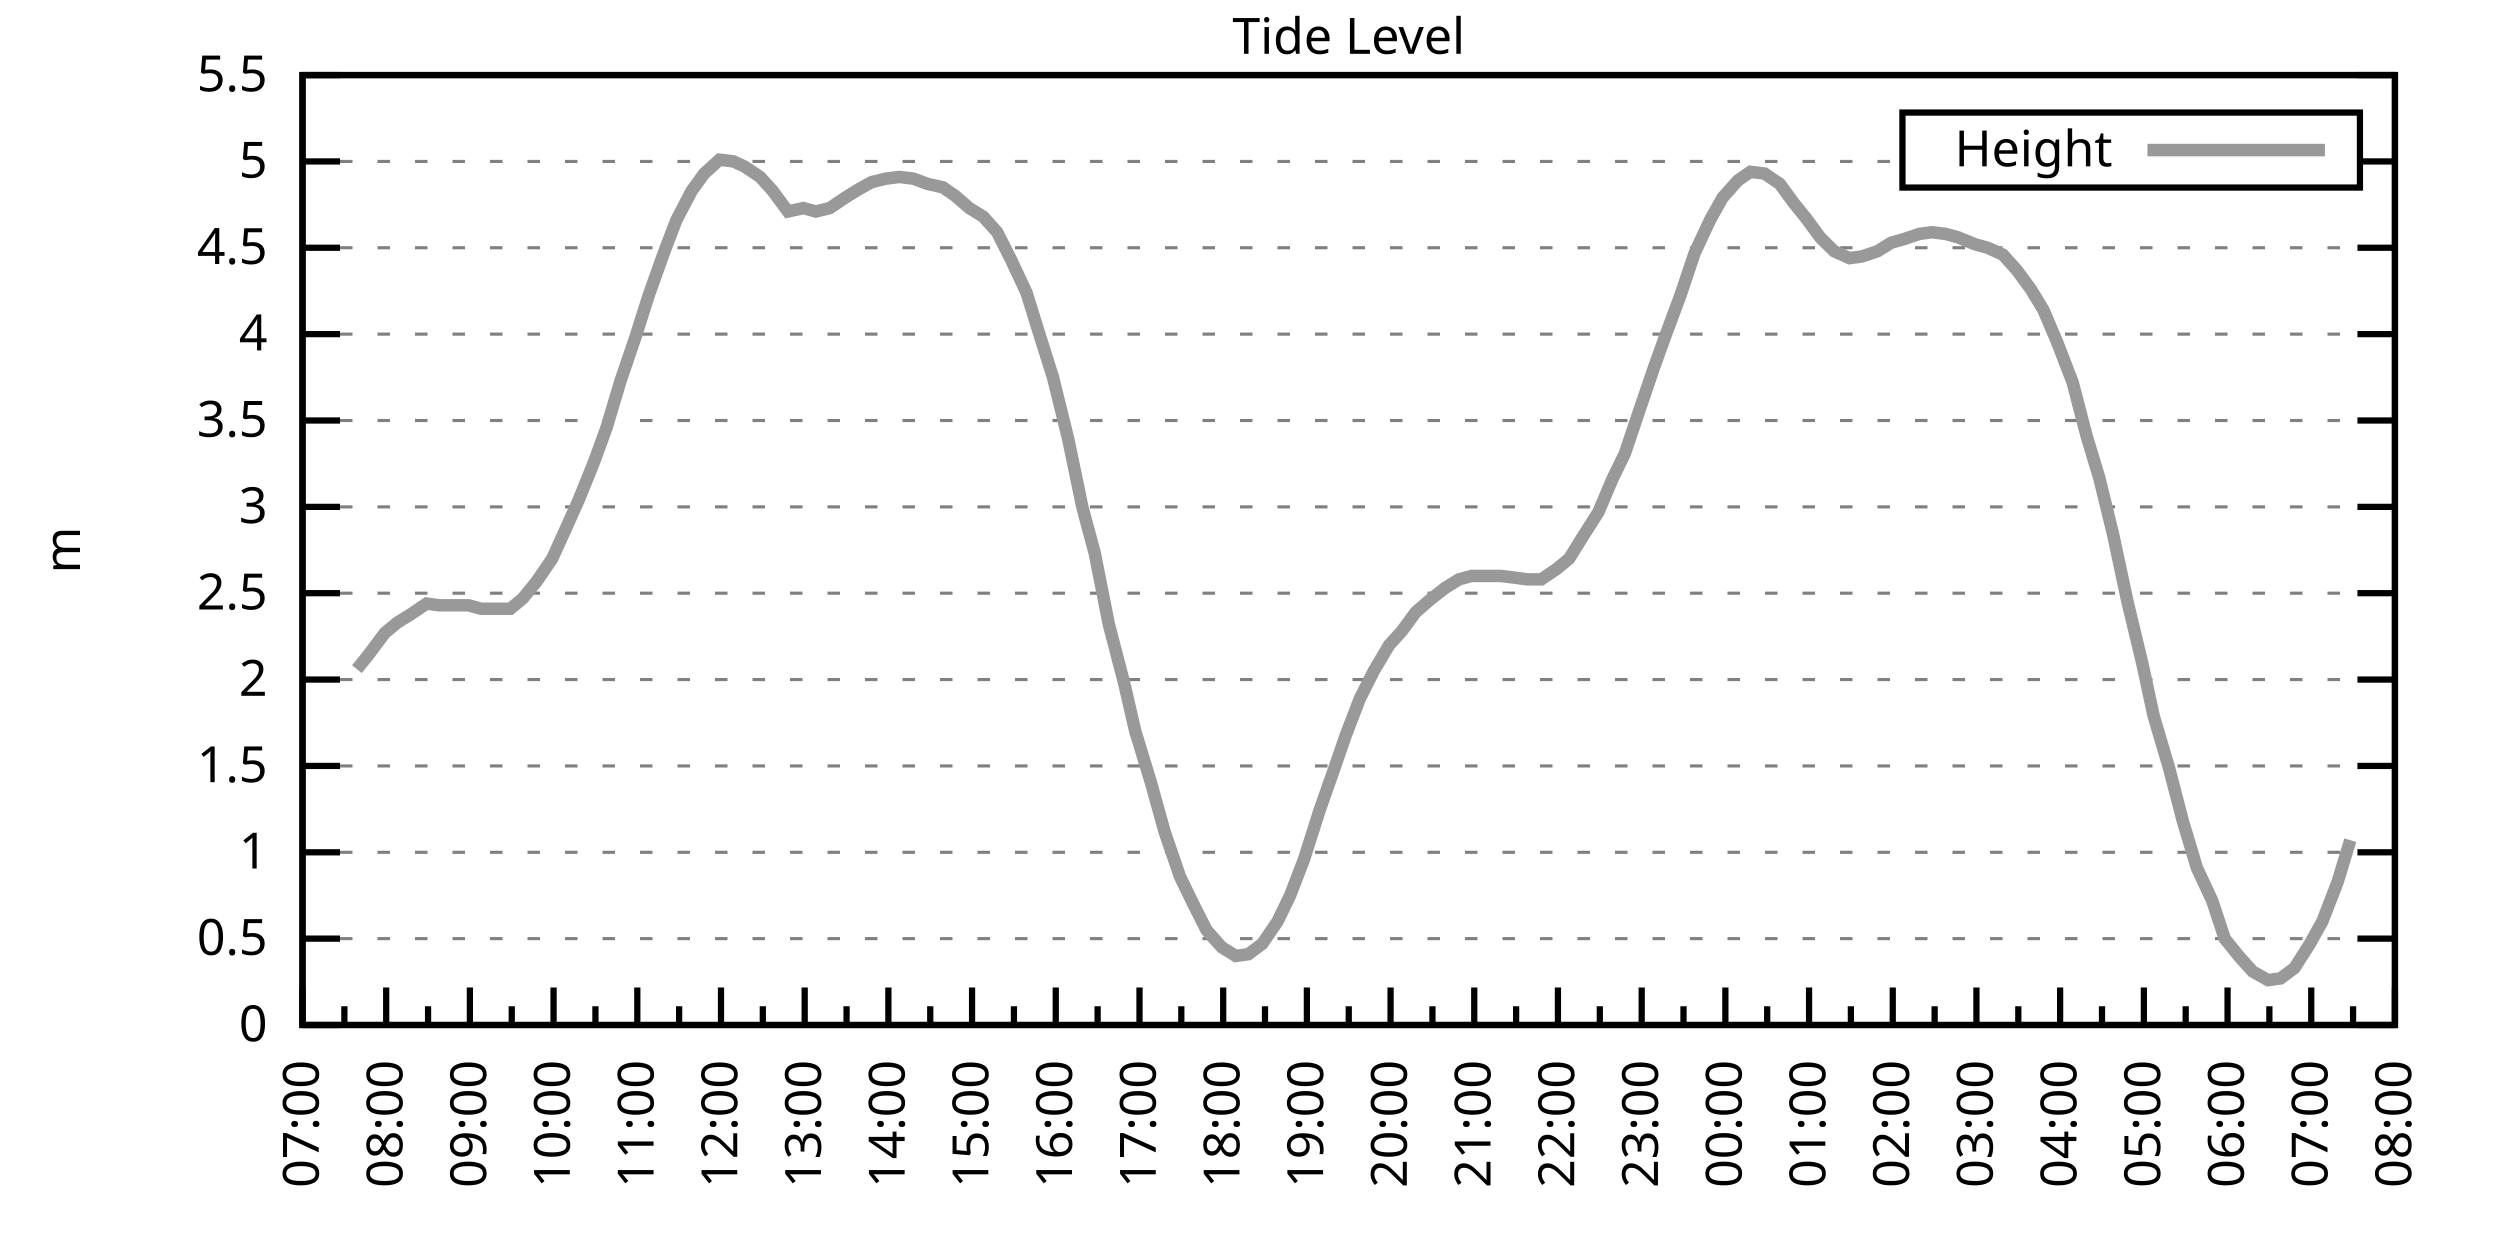
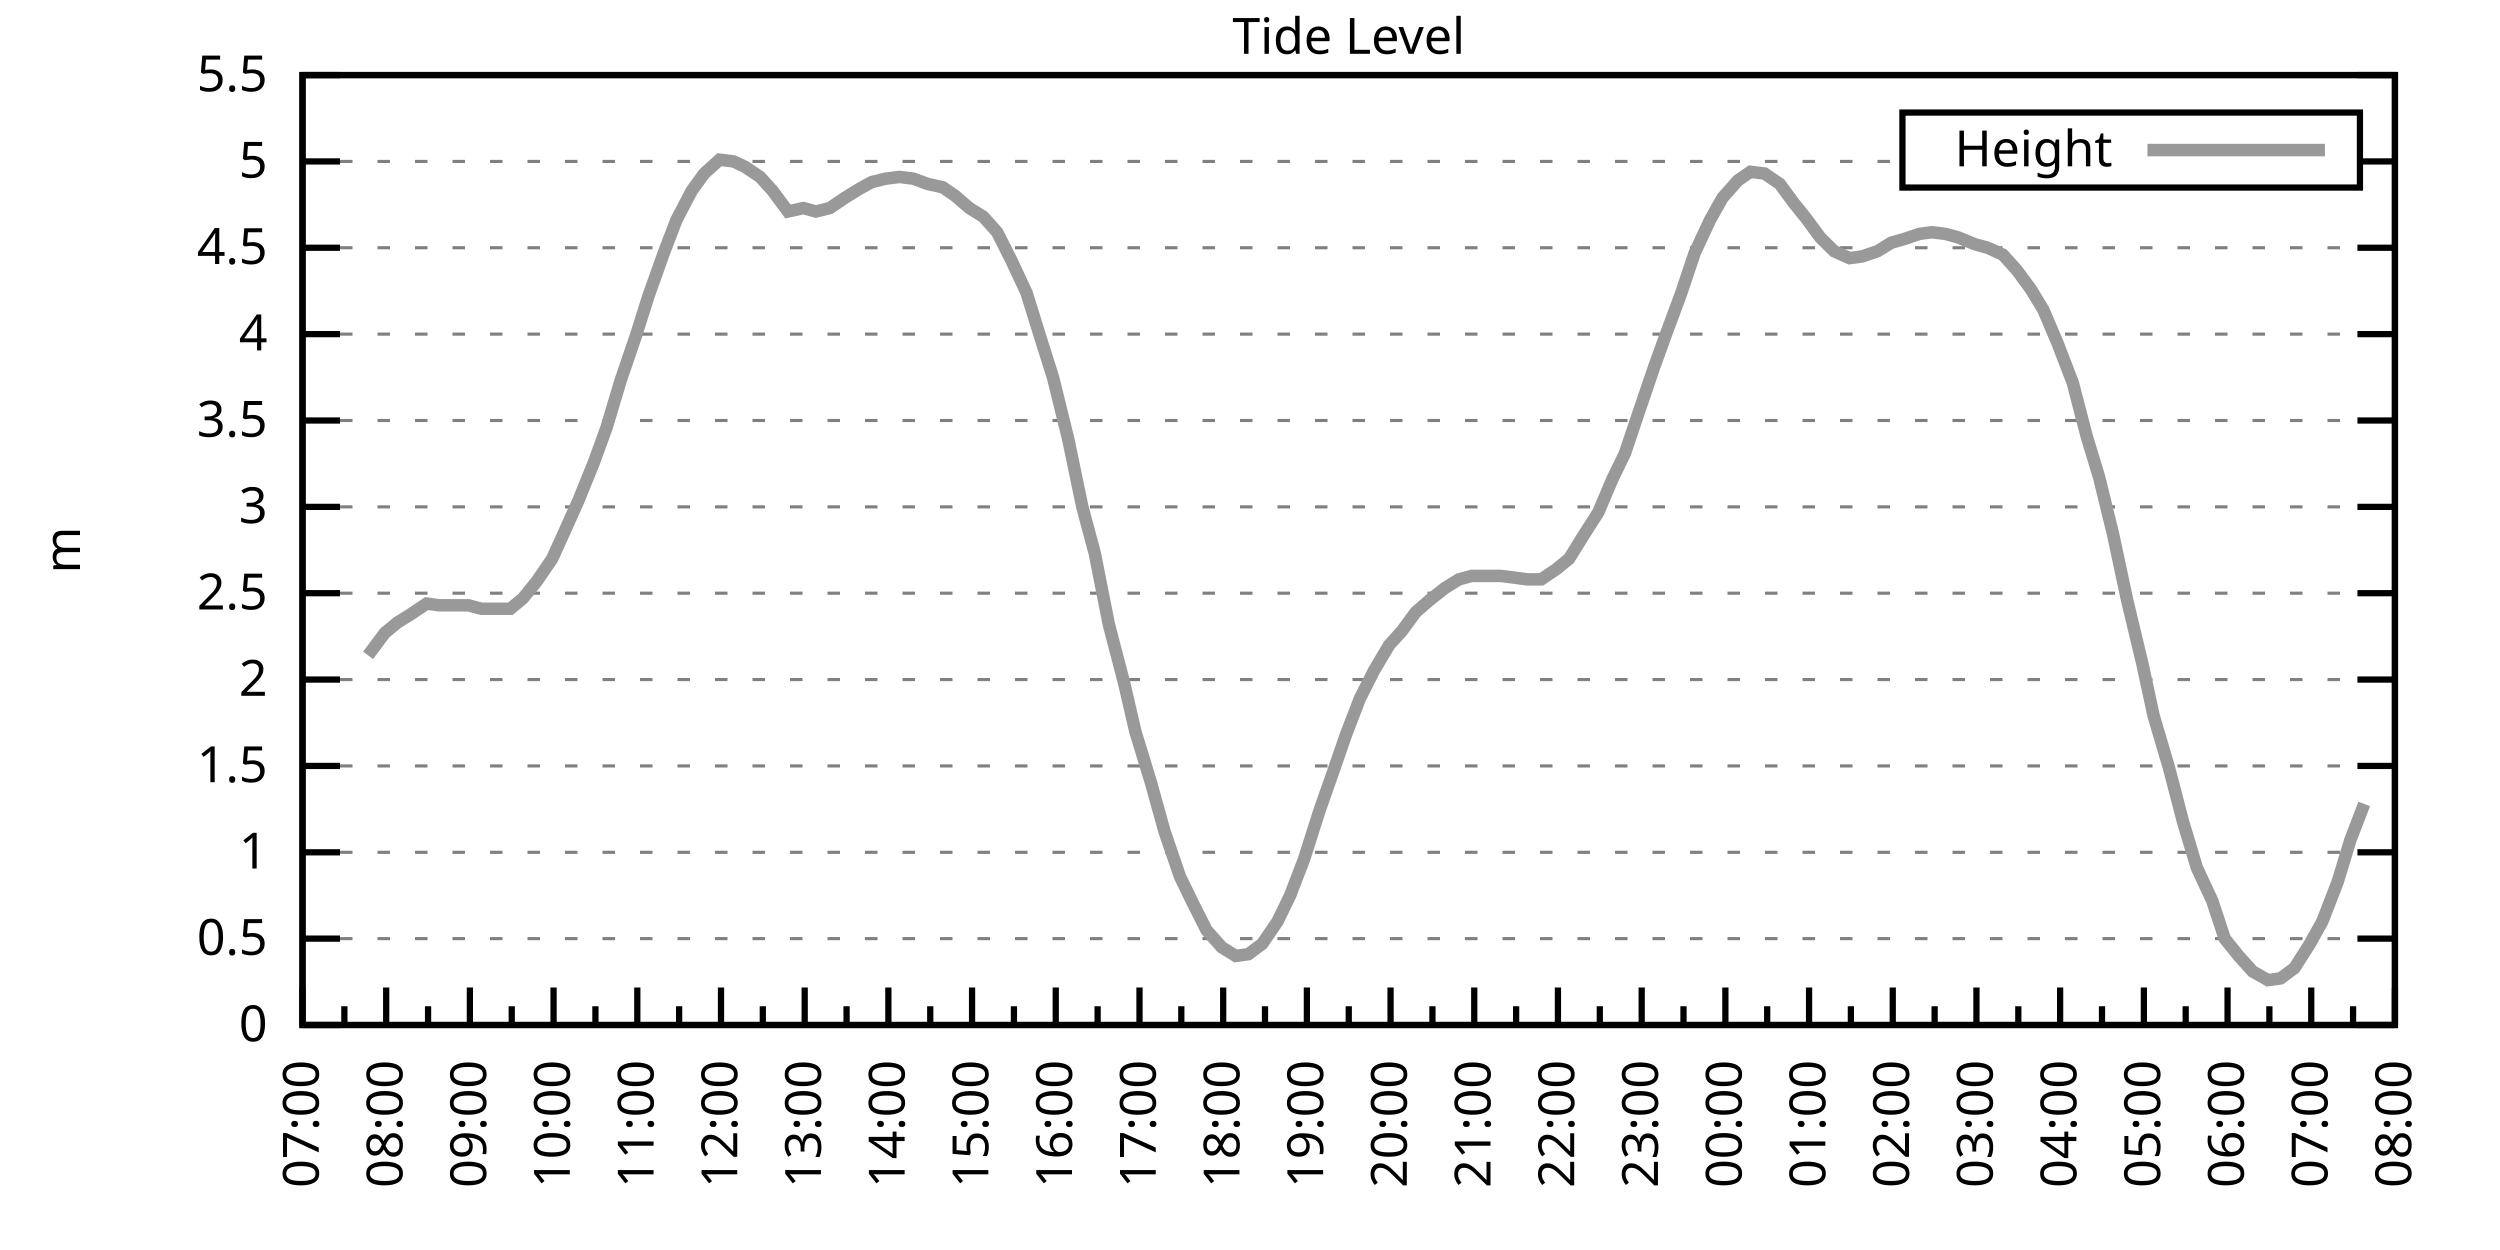
<svg xmlns="http://www.w3.org/2000/svg" xmlns:xlink="http://www.w3.org/1999/xlink" width="400" height="200" viewBox="0 0 400 200">
  <g id="gnuplot_canvas">
    <rect x="0" y="0" width="400" height="200" fill="none" />
    <defs>
      <circle id="gpDot" r="0.5" stroke-width="0.5" stroke="currentColor" />
      <path id="gpPt0" stroke-width="0.333" stroke="currentColor" d="M-1,0 h2 M0,-1 v2" />
      <path id="gpPt1" stroke-width="0.333" stroke="currentColor" d="M-1,-1 L1,1 M1,-1 L-1,1" />
      <path id="gpPt2" stroke-width="0.333" stroke="currentColor" d="M-1,0 L1,0 M0,-1 L0,1 M-1,-1 L1,1 M-1,1 L1,-1" />
      <rect id="gpPt3" stroke-width="0.333" stroke="currentColor" x="-1" y="-1" width="2" height="2" />
      <rect id="gpPt4" stroke-width="0.333" stroke="currentColor" fill="currentColor" x="-1" y="-1" width="2" height="2" />
      <circle id="gpPt5" stroke-width="0.333" stroke="currentColor" cx="0" cy="0" r="1" />
      <use xlink:href="#gpPt5" id="gpPt6" fill="currentColor" stroke="none" />
      <path id="gpPt7" stroke-width="0.333" stroke="currentColor" d="M0,-1.33 L-1.33,0.67 L1.33,0.67 z" />
      <use xlink:href="#gpPt7" id="gpPt8" fill="currentColor" stroke="none" />
      <use xlink:href="#gpPt7" id="gpPt9" stroke="currentColor" transform="rotate(180)" />
      <use xlink:href="#gpPt9" id="gpPt10" fill="currentColor" stroke="none" />
      <use xlink:href="#gpPt3" id="gpPt11" stroke="currentColor" transform="rotate(45)" />
      <use xlink:href="#gpPt11" id="gpPt12" fill="currentColor" stroke="none" />
      <path id="gpPt13" stroke-width="0.333" stroke="currentColor" d="M0,1.330 L1.265,0.411 L0.782,-1.067 L-0.782,-1.076 L-1.265,0.411 z" />
      <use xlink:href="#gpPt13" id="gpPt14" fill="currentColor" stroke="none" />
      <filter id="textbox" filterUnits="objectBoundingBox" x="0" y="0" height="1" width="1">
        <feFlood flood-color="white" flood-opacity="1" result="bgnd" />
        <feComposite in="SourceGraphic" in2="bgnd" operator="atop" />
      </filter>
      <filter id="greybox" filterUnits="objectBoundingBox" x="0" y="0" height="1" width="1">
        <feFlood flood-color="lightgrey" flood-opacity="1" result="grey" />
        <feComposite in="SourceGraphic" in2="grey" operator="atop" />
      </filter>
    </defs>
    <g fill="none" color="white" stroke="currentColor" stroke-width="1.00" stroke-linecap="butt" stroke-linejoin="miter">
</g>
    <g fill="none" color="black" stroke="currentColor" stroke-width="1.00" stroke-linecap="butt" stroke-linejoin="miter">
      <g stroke="none" shape-rendering="crispEdges">
        <polygon fill="rgb(255, 255, 255)" points="48.40,164.00 383.18,164.00 383.18,12.02 48.40,12.02 " />
      </g>
    </g>
    <g fill="none" color="black" stroke="currentColor" stroke-width="1.00" stroke-linecap="butt" stroke-linejoin="miter">
</g>
    <g fill="none" color="black" stroke="black" stroke-width="0.50" stroke-linecap="butt" stroke-linejoin="miter">
</g>
    <g fill="none" color="gray" stroke="currentColor" stroke-width="0.50" stroke-linecap="butt" stroke-linejoin="miter">
      <path stroke="gray" stroke-dasharray="2,4" class="gridline" d="M48.40,164.00 L383.19,164.00  " />
    </g>
    <g fill="none" color="gray" stroke="gray" stroke-width="1.00" stroke-linecap="butt" stroke-linejoin="miter">
</g>
    <g fill="none" color="black" stroke="currentColor" stroke-width="1.00" stroke-linecap="butt" stroke-linejoin="miter">
      <path stroke="black" d="M48.40,164.00 L54.40,164.00 M383.19,164.00 L377.19,164.00  " />
      <g transform="translate(42.80,166.60)" stroke="none" fill="black" font-family="Sans" font-size="8.00" text-anchor="end">
        <text>
          <tspan font-family="Sans"> 0</tspan>
        </text>
      </g>
    </g>
    <g fill="none" color="black" stroke="currentColor" stroke-width="1.00" stroke-linecap="butt" stroke-linejoin="miter">
</g>
    <g fill="none" color="black" stroke="black" stroke-width="0.50" stroke-linecap="butt" stroke-linejoin="miter">
</g>
    <g fill="none" color="gray" stroke="currentColor" stroke-width="0.50" stroke-linecap="butt" stroke-linejoin="miter">
      <path stroke="gray" stroke-dasharray="2,4" class="gridline" d="M48.40,150.18 L383.19,150.18  " />
    </g>
    <g fill="none" color="gray" stroke="gray" stroke-width="1.00" stroke-linecap="butt" stroke-linejoin="miter">
</g>
    <g fill="none" color="black" stroke="currentColor" stroke-width="1.00" stroke-linecap="butt" stroke-linejoin="miter">
      <path stroke="black" d="M48.40,150.18 L54.40,150.18 M383.19,150.18 L377.19,150.18  " />
      <g transform="translate(42.80,152.78)" stroke="none" fill="black" font-family="Sans" font-size="8.00" text-anchor="end">
        <text>
          <tspan font-family="Sans"> 0.5</tspan>
        </text>
      </g>
    </g>
    <g fill="none" color="black" stroke="currentColor" stroke-width="1.00" stroke-linecap="butt" stroke-linejoin="miter">
</g>
    <g fill="none" color="black" stroke="black" stroke-width="0.50" stroke-linecap="butt" stroke-linejoin="miter">
</g>
    <g fill="none" color="gray" stroke="currentColor" stroke-width="0.50" stroke-linecap="butt" stroke-linejoin="miter">
      <path stroke="gray" stroke-dasharray="2,4" class="gridline" d="M48.40,136.37 L383.19,136.37  " />
    </g>
    <g fill="none" color="gray" stroke="gray" stroke-width="1.00" stroke-linecap="butt" stroke-linejoin="miter">
</g>
    <g fill="none" color="black" stroke="currentColor" stroke-width="1.00" stroke-linecap="butt" stroke-linejoin="miter">
      <path stroke="black" d="M48.40,136.37 L54.40,136.37 M383.19,136.37 L377.19,136.37  " />
      <g transform="translate(42.80,138.97)" stroke="none" fill="black" font-family="Sans" font-size="8.00" text-anchor="end">
        <text>
          <tspan font-family="Sans"> 1</tspan>
        </text>
      </g>
    </g>
    <g fill="none" color="black" stroke="currentColor" stroke-width="1.00" stroke-linecap="butt" stroke-linejoin="miter">
</g>
    <g fill="none" color="black" stroke="black" stroke-width="0.50" stroke-linecap="butt" stroke-linejoin="miter">
</g>
    <g fill="none" color="gray" stroke="currentColor" stroke-width="0.50" stroke-linecap="butt" stroke-linejoin="miter">
      <path stroke="gray" stroke-dasharray="2,4" class="gridline" d="M48.40,122.55 L383.19,122.55  " />
    </g>
    <g fill="none" color="gray" stroke="gray" stroke-width="1.00" stroke-linecap="butt" stroke-linejoin="miter">
</g>
    <g fill="none" color="black" stroke="currentColor" stroke-width="1.00" stroke-linecap="butt" stroke-linejoin="miter">
      <path stroke="black" d="M48.40,122.55 L54.40,122.55 M383.19,122.55 L377.19,122.55  " />
      <g transform="translate(42.80,125.15)" stroke="none" fill="black" font-family="Sans" font-size="8.00" text-anchor="end">
        <text>
          <tspan font-family="Sans"> 1.5</tspan>
        </text>
      </g>
    </g>
    <g fill="none" color="black" stroke="currentColor" stroke-width="1.00" stroke-linecap="butt" stroke-linejoin="miter">
</g>
    <g fill="none" color="black" stroke="black" stroke-width="0.50" stroke-linecap="butt" stroke-linejoin="miter">
</g>
    <g fill="none" color="gray" stroke="currentColor" stroke-width="0.50" stroke-linecap="butt" stroke-linejoin="miter">
      <path stroke="gray" stroke-dasharray="2,4" class="gridline" d="M48.40,108.73 L383.19,108.73  " />
    </g>
    <g fill="none" color="gray" stroke="gray" stroke-width="1.00" stroke-linecap="butt" stroke-linejoin="miter">
</g>
    <g fill="none" color="black" stroke="currentColor" stroke-width="1.00" stroke-linecap="butt" stroke-linejoin="miter">
      <path stroke="black" d="M48.40,108.73 L54.40,108.73 M383.19,108.73 L377.19,108.73  " />
      <g transform="translate(42.80,111.33)" stroke="none" fill="black" font-family="Sans" font-size="8.00" text-anchor="end">
        <text>
          <tspan font-family="Sans"> 2</tspan>
        </text>
      </g>
    </g>
    <g fill="none" color="black" stroke="currentColor" stroke-width="1.00" stroke-linecap="butt" stroke-linejoin="miter">
</g>
    <g fill="none" color="black" stroke="black" stroke-width="0.50" stroke-linecap="butt" stroke-linejoin="miter">
</g>
    <g fill="none" color="gray" stroke="currentColor" stroke-width="0.50" stroke-linecap="butt" stroke-linejoin="miter">
      <path stroke="gray" stroke-dasharray="2,4" class="gridline" d="M48.40,94.91 L383.19,94.91  " />
    </g>
    <g fill="none" color="gray" stroke="gray" stroke-width="1.00" stroke-linecap="butt" stroke-linejoin="miter">
</g>
    <g fill="none" color="black" stroke="currentColor" stroke-width="1.00" stroke-linecap="butt" stroke-linejoin="miter">
      <path stroke="black" d="M48.40,94.91 L54.40,94.91 M383.19,94.91 L377.19,94.91  " />
      <g transform="translate(42.80,97.51)" stroke="none" fill="black" font-family="Sans" font-size="8.00" text-anchor="end">
        <text>
          <tspan font-family="Sans"> 2.5</tspan>
        </text>
      </g>
    </g>
    <g fill="none" color="black" stroke="currentColor" stroke-width="1.00" stroke-linecap="butt" stroke-linejoin="miter">
</g>
    <g fill="none" color="black" stroke="black" stroke-width="0.50" stroke-linecap="butt" stroke-linejoin="miter">
</g>
    <g fill="none" color="gray" stroke="currentColor" stroke-width="0.50" stroke-linecap="butt" stroke-linejoin="miter">
      <path stroke="gray" stroke-dasharray="2,4" class="gridline" d="M48.40,81.10 L383.19,81.10  " />
    </g>
    <g fill="none" color="gray" stroke="gray" stroke-width="1.00" stroke-linecap="butt" stroke-linejoin="miter">
</g>
    <g fill="none" color="black" stroke="currentColor" stroke-width="1.00" stroke-linecap="butt" stroke-linejoin="miter">
      <path stroke="black" d="M48.40,81.10 L54.40,81.10 M383.19,81.10 L377.19,81.10  " />
      <g transform="translate(42.80,83.70)" stroke="none" fill="black" font-family="Sans" font-size="8.00" text-anchor="end">
        <text>
          <tspan font-family="Sans"> 3</tspan>
        </text>
      </g>
    </g>
    <g fill="none" color="black" stroke="currentColor" stroke-width="1.00" stroke-linecap="butt" stroke-linejoin="miter">
</g>
    <g fill="none" color="black" stroke="black" stroke-width="0.50" stroke-linecap="butt" stroke-linejoin="miter">
</g>
    <g fill="none" color="gray" stroke="currentColor" stroke-width="0.50" stroke-linecap="butt" stroke-linejoin="miter">
      <path stroke="gray" stroke-dasharray="2,4" class="gridline" d="M48.40,67.28 L383.19,67.28  " />
    </g>
    <g fill="none" color="gray" stroke="gray" stroke-width="1.00" stroke-linecap="butt" stroke-linejoin="miter">
</g>
    <g fill="none" color="black" stroke="currentColor" stroke-width="1.00" stroke-linecap="butt" stroke-linejoin="miter">
      <path stroke="black" d="M48.40,67.28 L54.40,67.28 M383.19,67.28 L377.19,67.28  " />
      <g transform="translate(42.80,69.88)" stroke="none" fill="black" font-family="Sans" font-size="8.00" text-anchor="end">
        <text>
          <tspan font-family="Sans"> 3.5</tspan>
        </text>
      </g>
    </g>
    <g fill="none" color="black" stroke="currentColor" stroke-width="1.00" stroke-linecap="butt" stroke-linejoin="miter">
</g>
    <g fill="none" color="black" stroke="black" stroke-width="0.50" stroke-linecap="butt" stroke-linejoin="miter">
</g>
    <g fill="none" color="gray" stroke="currentColor" stroke-width="0.50" stroke-linecap="butt" stroke-linejoin="miter">
      <path stroke="gray" stroke-dasharray="2,4" class="gridline" d="M48.40,53.46 L383.19,53.46  " />
    </g>
    <g fill="none" color="gray" stroke="gray" stroke-width="1.00" stroke-linecap="butt" stroke-linejoin="miter">
</g>
    <g fill="none" color="black" stroke="currentColor" stroke-width="1.00" stroke-linecap="butt" stroke-linejoin="miter">
      <path stroke="black" d="M48.40,53.46 L54.40,53.46 M383.19,53.46 L377.19,53.46  " />
      <g transform="translate(42.80,56.06)" stroke="none" fill="black" font-family="Sans" font-size="8.00" text-anchor="end">
        <text>
          <tspan font-family="Sans"> 4</tspan>
        </text>
      </g>
    </g>
    <g fill="none" color="black" stroke="currentColor" stroke-width="1.00" stroke-linecap="butt" stroke-linejoin="miter">
</g>
    <g fill="none" color="black" stroke="black" stroke-width="0.50" stroke-linecap="butt" stroke-linejoin="miter">
</g>
    <g fill="none" color="gray" stroke="currentColor" stroke-width="0.50" stroke-linecap="butt" stroke-linejoin="miter">
      <path stroke="gray" stroke-dasharray="2,4" class="gridline" d="M48.40,39.64 L383.19,39.64  " />
    </g>
    <g fill="none" color="gray" stroke="gray" stroke-width="1.00" stroke-linecap="butt" stroke-linejoin="miter">
</g>
    <g fill="none" color="black" stroke="currentColor" stroke-width="1.00" stroke-linecap="butt" stroke-linejoin="miter">
      <path stroke="black" d="M48.40,39.64 L54.40,39.64 M383.19,39.64 L377.19,39.64  " />
      <g transform="translate(42.80,42.24)" stroke="none" fill="black" font-family="Sans" font-size="8.00" text-anchor="end">
        <text>
          <tspan font-family="Sans"> 4.5</tspan>
        </text>
      </g>
    </g>
    <g fill="none" color="black" stroke="currentColor" stroke-width="1.00" stroke-linecap="butt" stroke-linejoin="miter">
</g>
    <g fill="none" color="black" stroke="black" stroke-width="0.50" stroke-linecap="butt" stroke-linejoin="miter">
</g>
    <g fill="none" color="gray" stroke="currentColor" stroke-width="0.50" stroke-linecap="butt" stroke-linejoin="miter">
      <path stroke="gray" stroke-dasharray="2,4" class="gridline" d="M48.40,25.83 L304.39,25.83 M377.59,25.83 L383.19,25.83  " />
    </g>
    <g fill="none" color="gray" stroke="gray" stroke-width="1.00" stroke-linecap="butt" stroke-linejoin="miter">
</g>
    <g fill="none" color="black" stroke="currentColor" stroke-width="1.00" stroke-linecap="butt" stroke-linejoin="miter">
      <path stroke="black" d="M48.40,25.83 L54.40,25.83 M383.19,25.83 L377.19,25.83  " />
      <g transform="translate(42.80,28.43)" stroke="none" fill="black" font-family="Sans" font-size="8.00" text-anchor="end">
        <text>
          <tspan font-family="Sans"> 5</tspan>
        </text>
      </g>
    </g>
    <g fill="none" color="black" stroke="currentColor" stroke-width="1.00" stroke-linecap="butt" stroke-linejoin="miter">
</g>
    <g fill="none" color="black" stroke="black" stroke-width="0.50" stroke-linecap="butt" stroke-linejoin="miter">
</g>
    <g fill="none" color="gray" stroke="currentColor" stroke-width="0.50" stroke-linecap="butt" stroke-linejoin="miter">
      <path stroke="gray" stroke-dasharray="2,4" class="gridline" d="M48.40,12.01 L383.19,12.01  " />
    </g>
    <g fill="none" color="gray" stroke="gray" stroke-width="1.00" stroke-linecap="butt" stroke-linejoin="miter">
</g>
    <g fill="none" color="black" stroke="currentColor" stroke-width="1.00" stroke-linecap="butt" stroke-linejoin="miter">
      <path stroke="black" d="M48.40,12.01 L54.40,12.01 M383.19,12.01 L377.19,12.01  " />
      <g transform="translate(42.80,14.61)" stroke="none" fill="black" font-family="Sans" font-size="8.00" text-anchor="end">
        <text>
          <tspan font-family="Sans"> 5.5</tspan>
        </text>
      </g>
    </g>
    <g fill="none" color="black" stroke="currentColor" stroke-width="1.00" stroke-linecap="butt" stroke-linejoin="miter">
      <path stroke="black" d="M48.40,164.00 L48.40,158.00  " />
      <g transform="translate(51.00,169.60) rotate(270)" stroke="none" fill="black" font-family="Sans" font-size="8.00" text-anchor="end">
        <text>
          <tspan font-family="Sans">07:00</tspan>
        </text>
      </g>
    </g>
    <g fill="none" color="black" stroke="currentColor" stroke-width="1.00" stroke-linecap="butt" stroke-linejoin="miter">
      <path stroke="black" d="M55.10,164.00 L55.10,161.00 M61.79,164.00 L61.79,158.00  " />
      <g transform="translate(64.39,169.60) rotate(270)" stroke="none" fill="black" font-family="Sans" font-size="8.00" text-anchor="end">
        <text>
          <tspan font-family="Sans">08:00</tspan>
        </text>
      </g>
    </g>
    <g fill="none" color="black" stroke="currentColor" stroke-width="1.00" stroke-linecap="butt" stroke-linejoin="miter">
      <path stroke="black" d="M68.49,164.00 L68.49,161.00 M75.18,164.00 L75.18,158.00  " />
      <g transform="translate(77.78,169.60) rotate(270)" stroke="none" fill="black" font-family="Sans" font-size="8.00" text-anchor="end">
        <text>
          <tspan font-family="Sans">09:00</tspan>
        </text>
      </g>
    </g>
    <g fill="none" color="black" stroke="currentColor" stroke-width="1.00" stroke-linecap="butt" stroke-linejoin="miter">
      <path stroke="black" d="M81.88,164.00 L81.88,161.00 M88.57,164.00 L88.57,158.00  " />
      <g transform="translate(91.17,169.60) rotate(270)" stroke="none" fill="black" font-family="Sans" font-size="8.00" text-anchor="end">
        <text>
          <tspan font-family="Sans">10:00</tspan>
        </text>
      </g>
    </g>
    <g fill="none" color="black" stroke="currentColor" stroke-width="1.00" stroke-linecap="butt" stroke-linejoin="miter">
      <path stroke="black" d="M95.27,164.00 L95.27,161.00 M101.97,164.00 L101.97,158.00  " />
      <g transform="translate(104.57,169.60) rotate(270)" stroke="none" fill="black" font-family="Sans" font-size="8.00" text-anchor="end">
        <text>
          <tspan font-family="Sans">11:00</tspan>
        </text>
      </g>
    </g>
    <g fill="none" color="black" stroke="currentColor" stroke-width="1.00" stroke-linecap="butt" stroke-linejoin="miter">
      <path stroke="black" d="M108.66,164.00 L108.66,161.00 M115.36,164.00 L115.36,158.00  " />
      <g transform="translate(117.96,169.60) rotate(270)" stroke="none" fill="black" font-family="Sans" font-size="8.00" text-anchor="end">
        <text>
          <tspan font-family="Sans">12:00</tspan>
        </text>
      </g>
    </g>
    <g fill="none" color="black" stroke="currentColor" stroke-width="1.00" stroke-linecap="butt" stroke-linejoin="miter">
      <path stroke="black" d="M122.05,164.00 L122.05,161.00 M128.75,164.00 L128.75,158.00  " />
      <g transform="translate(131.35,169.60) rotate(270)" stroke="none" fill="black" font-family="Sans" font-size="8.00" text-anchor="end">
        <text>
          <tspan font-family="Sans">13:00</tspan>
        </text>
      </g>
    </g>
    <g fill="none" color="black" stroke="currentColor" stroke-width="1.00" stroke-linecap="butt" stroke-linejoin="miter">
      <path stroke="black" d="M135.45,164.00 L135.45,161.00 M142.14,164.00 L142.14,158.00  " />
      <g transform="translate(144.74,169.60) rotate(270)" stroke="none" fill="black" font-family="Sans" font-size="8.00" text-anchor="end">
        <text>
          <tspan font-family="Sans">14:00</tspan>
        </text>
      </g>
    </g>
    <g fill="none" color="black" stroke="currentColor" stroke-width="1.00" stroke-linecap="butt" stroke-linejoin="miter">
      <path stroke="black" d="M148.84,164.00 L148.84,161.00 M155.53,164.00 L155.53,158.00  " />
      <g transform="translate(158.13,169.60) rotate(270)" stroke="none" fill="black" font-family="Sans" font-size="8.00" text-anchor="end">
        <text>
          <tspan font-family="Sans">15:00</tspan>
        </text>
      </g>
    </g>
    <g fill="none" color="black" stroke="currentColor" stroke-width="1.00" stroke-linecap="butt" stroke-linejoin="miter">
      <path stroke="black" d="M162.23,164.00 L162.23,161.00 M168.92,164.00 L168.92,158.00  " />
      <g transform="translate(171.52,169.60) rotate(270)" stroke="none" fill="black" font-family="Sans" font-size="8.00" text-anchor="end">
        <text>
          <tspan font-family="Sans">16:00</tspan>
        </text>
      </g>
    </g>
    <g fill="none" color="black" stroke="currentColor" stroke-width="1.00" stroke-linecap="butt" stroke-linejoin="miter">
      <path stroke="black" d="M175.62,164.00 L175.62,161.00 M182.32,164.00 L182.32,158.00  " />
      <g transform="translate(184.92,169.60) rotate(270)" stroke="none" fill="black" font-family="Sans" font-size="8.00" text-anchor="end">
        <text>
          <tspan font-family="Sans">17:00</tspan>
        </text>
      </g>
    </g>
    <g fill="none" color="black" stroke="currentColor" stroke-width="1.00" stroke-linecap="butt" stroke-linejoin="miter">
      <path stroke="black" d="M189.01,164.00 L189.01,161.00 M195.71,164.00 L195.71,158.00  " />
      <g transform="translate(198.31,169.60) rotate(270)" stroke="none" fill="black" font-family="Sans" font-size="8.00" text-anchor="end">
        <text>
          <tspan font-family="Sans">18:00</tspan>
        </text>
      </g>
    </g>
    <g fill="none" color="black" stroke="currentColor" stroke-width="1.00" stroke-linecap="butt" stroke-linejoin="miter">
      <path stroke="black" d="M202.40,164.00 L202.40,161.00 M209.10,164.00 L209.10,158.00  " />
      <g transform="translate(211.70,169.60) rotate(270)" stroke="none" fill="black" font-family="Sans" font-size="8.00" text-anchor="end">
        <text>
          <tspan font-family="Sans">19:00</tspan>
        </text>
      </g>
    </g>
    <g fill="none" color="black" stroke="currentColor" stroke-width="1.00" stroke-linecap="butt" stroke-linejoin="miter">
      <path stroke="black" d="M215.80,164.00 L215.80,161.00 M222.49,164.00 L222.49,158.00  " />
      <g transform="translate(225.09,169.60) rotate(270)" stroke="none" fill="black" font-family="Sans" font-size="8.00" text-anchor="end">
        <text>
          <tspan font-family="Sans">20:00</tspan>
        </text>
      </g>
    </g>
    <g fill="none" color="black" stroke="currentColor" stroke-width="1.00" stroke-linecap="butt" stroke-linejoin="miter">
      <path stroke="black" d="M229.19,164.00 L229.19,161.00 M235.88,164.00 L235.88,158.00  " />
      <g transform="translate(238.48,169.60) rotate(270)" stroke="none" fill="black" font-family="Sans" font-size="8.00" text-anchor="end">
        <text>
          <tspan font-family="Sans">21:00</tspan>
        </text>
      </g>
    </g>
    <g fill="none" color="black" stroke="currentColor" stroke-width="1.00" stroke-linecap="butt" stroke-linejoin="miter">
      <path stroke="black" d="M242.58,164.00 L242.58,161.00 M249.27,164.00 L249.27,158.00  " />
      <g transform="translate(251.87,169.60) rotate(270)" stroke="none" fill="black" font-family="Sans" font-size="8.00" text-anchor="end">
        <text>
          <tspan font-family="Sans">22:00</tspan>
        </text>
      </g>
    </g>
    <g fill="none" color="black" stroke="currentColor" stroke-width="1.00" stroke-linecap="butt" stroke-linejoin="miter">
      <path stroke="black" d="M255.97,164.00 L255.97,161.00 M262.67,164.00 L262.67,158.00  " />
      <g transform="translate(265.27,169.60) rotate(270)" stroke="none" fill="black" font-family="Sans" font-size="8.00" text-anchor="end">
        <text>
          <tspan font-family="Sans">23:00</tspan>
        </text>
      </g>
    </g>
    <g fill="none" color="black" stroke="currentColor" stroke-width="1.00" stroke-linecap="butt" stroke-linejoin="miter">
      <path stroke="black" d="M269.36,164.00 L269.36,161.00 M276.06,164.00 L276.06,158.00  " />
      <g transform="translate(278.66,169.60) rotate(270)" stroke="none" fill="black" font-family="Sans" font-size="8.00" text-anchor="end">
        <text>
          <tspan font-family="Sans">00:00</tspan>
        </text>
      </g>
    </g>
    <g fill="none" color="black" stroke="currentColor" stroke-width="1.00" stroke-linecap="butt" stroke-linejoin="miter">
      <path stroke="black" d="M282.75,164.00 L282.75,161.00 M289.45,164.00 L289.45,158.00  " />
      <g transform="translate(292.05,169.60) rotate(270)" stroke="none" fill="black" font-family="Sans" font-size="8.00" text-anchor="end">
        <text>
          <tspan font-family="Sans">01:00</tspan>
        </text>
      </g>
    </g>
    <g fill="none" color="black" stroke="currentColor" stroke-width="1.00" stroke-linecap="butt" stroke-linejoin="miter">
      <path stroke="black" d="M296.14,164.00 L296.14,161.00 M302.84,164.00 L302.84,158.00  " />
      <g transform="translate(305.44,169.60) rotate(270)" stroke="none" fill="black" font-family="Sans" font-size="8.00" text-anchor="end">
        <text>
          <tspan font-family="Sans">02:00</tspan>
        </text>
      </g>
    </g>
    <g fill="none" color="black" stroke="currentColor" stroke-width="1.00" stroke-linecap="butt" stroke-linejoin="miter">
      <path stroke="black" d="M309.54,164.00 L309.54,161.00 M316.23,164.00 L316.23,158.00  " />
      <g transform="translate(318.83,169.60) rotate(270)" stroke="none" fill="black" font-family="Sans" font-size="8.00" text-anchor="end">
        <text>
          <tspan font-family="Sans">03:00</tspan>
        </text>
      </g>
    </g>
    <g fill="none" color="black" stroke="currentColor" stroke-width="1.00" stroke-linecap="butt" stroke-linejoin="miter">
      <path stroke="black" d="M322.93,164.00 L322.93,161.00 M329.62,164.00 L329.62,158.00  " />
      <g transform="translate(332.22,169.60) rotate(270)" stroke="none" fill="black" font-family="Sans" font-size="8.00" text-anchor="end">
        <text>
          <tspan font-family="Sans">04:00</tspan>
        </text>
      </g>
    </g>
    <g fill="none" color="black" stroke="currentColor" stroke-width="1.00" stroke-linecap="butt" stroke-linejoin="miter">
      <path stroke="black" d="M336.32,164.00 L336.32,161.00 M343.02,164.00 L343.02,158.00  " />
      <g transform="translate(345.62,169.60) rotate(270)" stroke="none" fill="black" font-family="Sans" font-size="8.00" text-anchor="end">
        <text>
          <tspan font-family="Sans">05:00</tspan>
        </text>
      </g>
    </g>
    <g fill="none" color="black" stroke="currentColor" stroke-width="1.00" stroke-linecap="butt" stroke-linejoin="miter">
      <path stroke="black" d="M349.71,164.00 L349.71,161.00 M356.41,164.00 L356.41,158.00  " />
      <g transform="translate(359.01,169.60) rotate(270)" stroke="none" fill="black" font-family="Sans" font-size="8.00" text-anchor="end">
        <text>
          <tspan font-family="Sans">06:00</tspan>
        </text>
      </g>
    </g>
    <g fill="none" color="black" stroke="currentColor" stroke-width="1.00" stroke-linecap="butt" stroke-linejoin="miter">
      <path stroke="black" d="M363.10,164.00 L363.10,161.00 M369.80,164.00 L369.80,158.00  " />
      <g transform="translate(372.40,169.60) rotate(270)" stroke="none" fill="black" font-family="Sans" font-size="8.00" text-anchor="end">
        <text>
          <tspan font-family="Sans">07:00</tspan>
        </text>
      </g>
    </g>
    <g fill="none" color="black" stroke="currentColor" stroke-width="1.00" stroke-linecap="butt" stroke-linejoin="miter">
      <path stroke="black" d="M376.49,164.00 L376.49,161.00 M383.19,164.00 L383.19,158.00  " />
      <g transform="translate(385.79,169.60) rotate(270)" stroke="none" fill="black" font-family="Sans" font-size="8.00" text-anchor="end">
        <text>
          <tspan font-family="Sans">08:00</tspan>
        </text>
      </g>
    </g>
    <g fill="none" color="black" stroke="currentColor" stroke-width="1.00" stroke-linecap="butt" stroke-linejoin="miter">
</g>
    <g fill="none" color="black" stroke="currentColor" stroke-width="1.00" stroke-linecap="butt" stroke-linejoin="miter">
      <path stroke="black" d="M48.40,12.01 L48.40,164.00 L383.19,164.00 L383.19,12.01 L48.40,12.01 Z  " />
    </g>
    <g fill="none" color="black" stroke="currentColor" stroke-width="1.00" stroke-linecap="butt" stroke-linejoin="miter">
      <g transform="translate(12.80,88.01) rotate(270)" stroke="none" fill="black" font-family="Sans" font-size="8.00" text-anchor="middle">
        <text>
          <tspan font-family="Sans">m</tspan>
        </text>
      </g>
    </g>
    <g fill="none" color="black" stroke="currentColor" stroke-width="1.00" stroke-linecap="butt" stroke-linejoin="miter">
</g>
    <g fill="none" color="black" stroke="currentColor" stroke-width="1.00" stroke-linecap="butt" stroke-linejoin="miter">
      <path stroke="black" d="M304.39,30.01 L304.39,18.01 L377.59,18.01 L377.59,30.01 L304.39,30.01 Z  " />
    </g>
    <g id="Tide_level_plot_1">
      <g fill="none" color="white" stroke="black" stroke-width="2.00" stroke-linecap="butt" stroke-linejoin="miter">
</g>
      <g fill="none" color="black" stroke="currentColor" stroke-width="2.00" stroke-linecap="butt" stroke-linejoin="miter">
        <g transform="translate(337.99,26.61)" stroke="none" fill="black" font-family="Sans" font-size="8.00" text-anchor="end">
          <text>
            <tspan font-family="Sans">Height</tspan>
          </text>
        </g>
      </g>
      <g fill="none" color="black" stroke="currentColor" stroke-width="2.00" stroke-linecap="butt" stroke-linejoin="miter">
-         <path stroke="rgb(153, 153, 153)" d="M343.59,24.01 L371.99,24.01 M57.10,107.07 L58.89,104.86 L61.57,101.27 L63.58,99.61 L65.81,98.23 L68.26,96.57   L70.27,96.85 L72.73,96.85 L74.96,96.85 L76.97,97.40 L79.20,97.40 L81.66,97.40 L83.66,95.74 L85.90,92.98   L88.35,89.39 L90.36,84.97 L92.59,79.99 L95.05,73.91 L97.06,68.38 L99.29,60.92 L101.74,53.74 L103.75,47.38   L106.21,40.47 L108.22,35.22 L110.67,30.53 L112.68,27.76 L115.13,25.55 L117.37,25.83 L119.15,26.66 L121.61,28.31   L123.62,30.53 L126.07,33.84 L128.53,33.29 L130.54,33.84 L132.77,33.29 L135.22,31.63 L137.45,30.25 L139.46,29.14   L141.69,28.59 L143.93,28.31 L146.16,28.59 L148.39,29.42 L150.85,29.97 L152.85,31.35 L155.09,33.29 L157.32,34.67   L159.55,37.16 L161.78,41.58 L164.24,46.83 L166.47,54.01 L168.48,60.37 L170.93,70.32 L173.17,81.10 L175.17,88.56   L177.41,99.89 L179.86,109.28 L181.65,117.02 L184.10,125.04 L186.33,133.05 L188.79,140.23 L190.80,144.38 L193.03,148.80   L195.48,151.56 L197.72,152.95 L199.73,152.67 L201.96,151.01 L204.41,147.42 L206.42,143.27 L208.65,137.47 L211.11,129.73   L213.34,123.38 L215.35,117.57 L217.58,111.77 L219.81,107.35 L222.27,103.20 L224.28,100.99 L226.51,97.95 L228.74,96.02   L231.20,94.08 L233.43,92.70 L235.44,92.15 L237.67,92.15 L240.12,92.15 L242.36,92.43 L244.36,92.70 L246.60,92.70   L249.05,91.04 L251.06,89.39 L253.29,85.79 L255.75,81.93 L257.98,76.67 L259.99,72.53 L262.22,65.90 L264.67,58.71   L266.46,53.74 L268.92,47.11 L271.15,40.47 L273.60,35.22 L275.61,31.63 L278.07,28.87 L280.07,27.49 L282.31,27.76   L284.76,29.42 L286.99,32.46 L289.00,34.95 L291.23,37.99 L293.47,40.20 L295.92,41.30 L297.93,41.03 L300.39,40.20   L302.62,38.82 L304.63,38.26 L307.08,37.43 L309.09,37.16 L311.32,37.43 L313.33,37.99 L316.01,39.09 L318.02,39.64   L320.47,40.75 L322.70,43.24 L324.94,46.28 L326.95,49.59 L329.18,54.84 L331.63,61.20 L333.86,69.77 L335.87,76.40   L338.10,85.52 L340.34,96.02 L342.79,106.24 L344.58,114.53 L347.03,122.82 L349.26,131.39 L351.50,138.85 L353.95,144.10   L355.96,150.18 L358.19,152.95 L360.42,155.43 L362.88,156.82 L364.89,156.54 L367.12,154.88 L369.58,151.01 L371.58,147.42   L374.04,141.06 L376.05,134.43  " />
+         <path stroke="rgb(153, 153, 153)" d="M343.59,24.01 L371.99,24.01 M58.89,104.86 L61.57,101.27 L63.58,99.61 L65.81,98.23 L68.26,96.57 L70.27,96.85   L72.73,96.85 L74.96,96.85 L76.97,97.40 L79.20,97.40 L81.66,97.40 L83.66,95.74 L85.90,92.98 L88.35,89.39   L90.36,84.97 L92.59,79.99 L95.05,73.91 L97.06,68.38 L99.29,60.92 L101.74,53.74 L103.75,47.38 L106.21,40.47   L108.22,35.22 L110.67,30.53 L112.68,27.76 L115.13,25.55 L117.37,25.83 L119.15,26.66 L121.61,28.31 L123.62,30.53   L126.07,33.84 L128.53,33.29 L130.54,33.84 L132.77,33.29 L135.22,31.63 L137.45,30.25 L139.46,29.14 L141.69,28.59   L143.93,28.31 L146.16,28.59 L148.39,29.42 L150.85,29.97 L152.85,31.35 L155.09,33.29 L157.32,34.67 L159.55,37.16   L161.78,41.58 L164.24,46.83 L166.47,54.01 L168.48,60.37 L170.93,70.32 L173.17,81.10 L175.17,88.56 L177.41,99.89   L179.86,109.28 L181.65,117.02 L184.10,125.04 L186.33,133.05 L188.79,140.23 L190.80,144.38 L193.03,148.80 L195.48,151.56   L197.72,152.95 L199.73,152.67 L201.96,151.01 L204.41,147.42 L206.42,143.27 L208.65,137.47 L211.11,129.73 L213.34,123.38   L215.35,117.57 L217.58,111.77 L219.81,107.35 L222.27,103.20 L224.28,100.99 L226.51,97.95 L228.74,96.02 L231.20,94.08   L233.43,92.70 L235.44,92.15 L237.67,92.15 L240.12,92.15 L242.36,92.43 L244.36,92.70 L246.60,92.70 L249.05,91.04   L251.06,89.39 L253.29,85.79 L255.75,81.93 L257.98,76.67 L259.99,72.53 L262.22,65.90 L264.67,58.71 L266.46,53.74   L268.92,47.11 L271.15,40.47 L273.60,35.22 L275.61,31.63 L278.07,28.87 L280.07,27.49 L282.31,27.76 L284.76,29.42   L286.99,32.46 L289.00,34.95 L291.23,37.99 L293.47,40.20 L295.92,41.30 L297.93,41.03 L300.39,40.20 L302.62,38.82   L304.63,38.26 L307.08,37.43 L309.09,37.16 L311.32,37.43 L313.33,37.99 L316.01,39.09 L318.02,39.64 L320.47,40.75   L322.70,43.24 L324.94,46.28 L326.95,49.59 L329.18,54.84 L331.63,61.20 L333.86,69.77 L335.87,76.40 L338.10,85.52   L340.34,96.02 L342.79,106.24 L344.58,114.53 L347.03,122.82 L349.26,131.39 L351.50,138.85 L353.95,144.10 L355.96,150.18   L358.19,152.95 L360.42,155.43 L362.88,156.82 L364.89,156.54 L367.12,154.88 L369.58,151.01 L371.58,147.42 L374.04,141.06   L376.05,134.43 L378.28,128.63  " />
      </g>
    </g>
    <g fill="none" color="black" stroke="currentColor" stroke-width="2.00" stroke-linecap="butt" stroke-linejoin="miter">
</g>
    <g fill="none" color="black" stroke="black" stroke-width="1.00" stroke-linecap="butt" stroke-linejoin="miter">
</g>
    <g fill="none" color="black" stroke="currentColor" stroke-width="1.00" stroke-linecap="butt" stroke-linejoin="miter">
      <path stroke="black" d="M48.40,12.01 L48.40,164.00 L383.19,164.00 L383.19,12.01 L48.40,12.01 Z  " />
    </g>
    <g fill="none" color="black" stroke="currentColor" stroke-width="1.00" stroke-linecap="butt" stroke-linejoin="miter">
      <g transform="translate(215.79,8.61)" stroke="none" fill="black" font-family="Sans" font-size="8.00" text-anchor="middle">
        <text>
          <tspan font-family="Sans">Tide Level</tspan>
        </text>
      </g>
    </g>
    <g fill="none" color="black" stroke="currentColor" stroke-width="1.00" stroke-linecap="butt" stroke-linejoin="miter">
</g>
  </g>
</svg>
